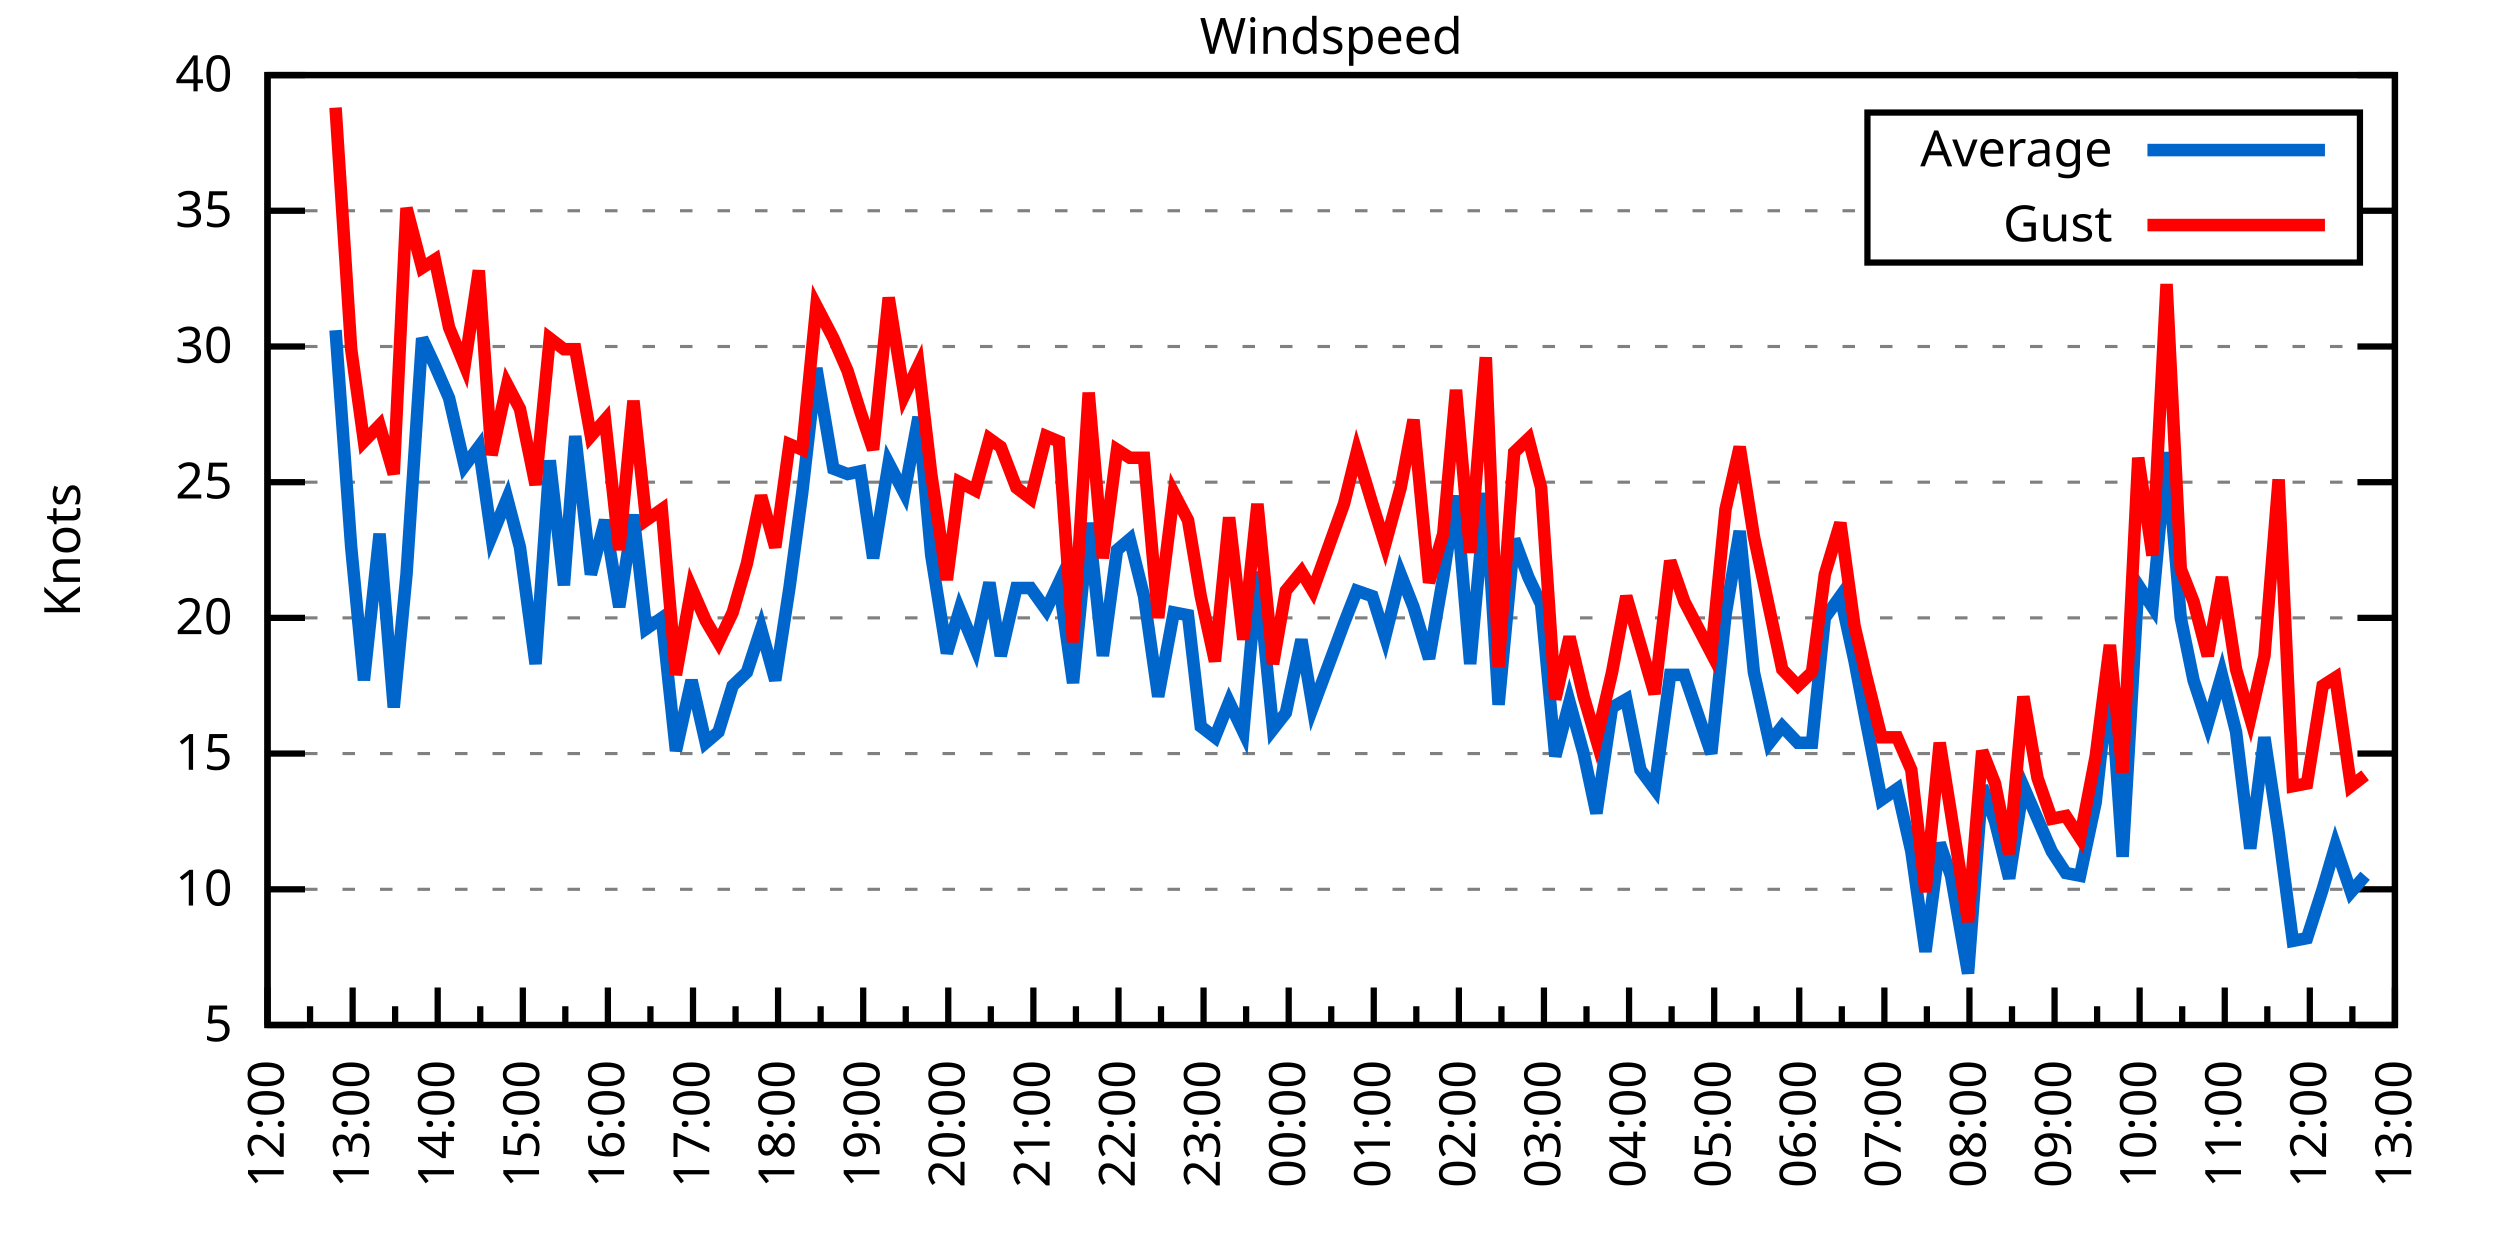
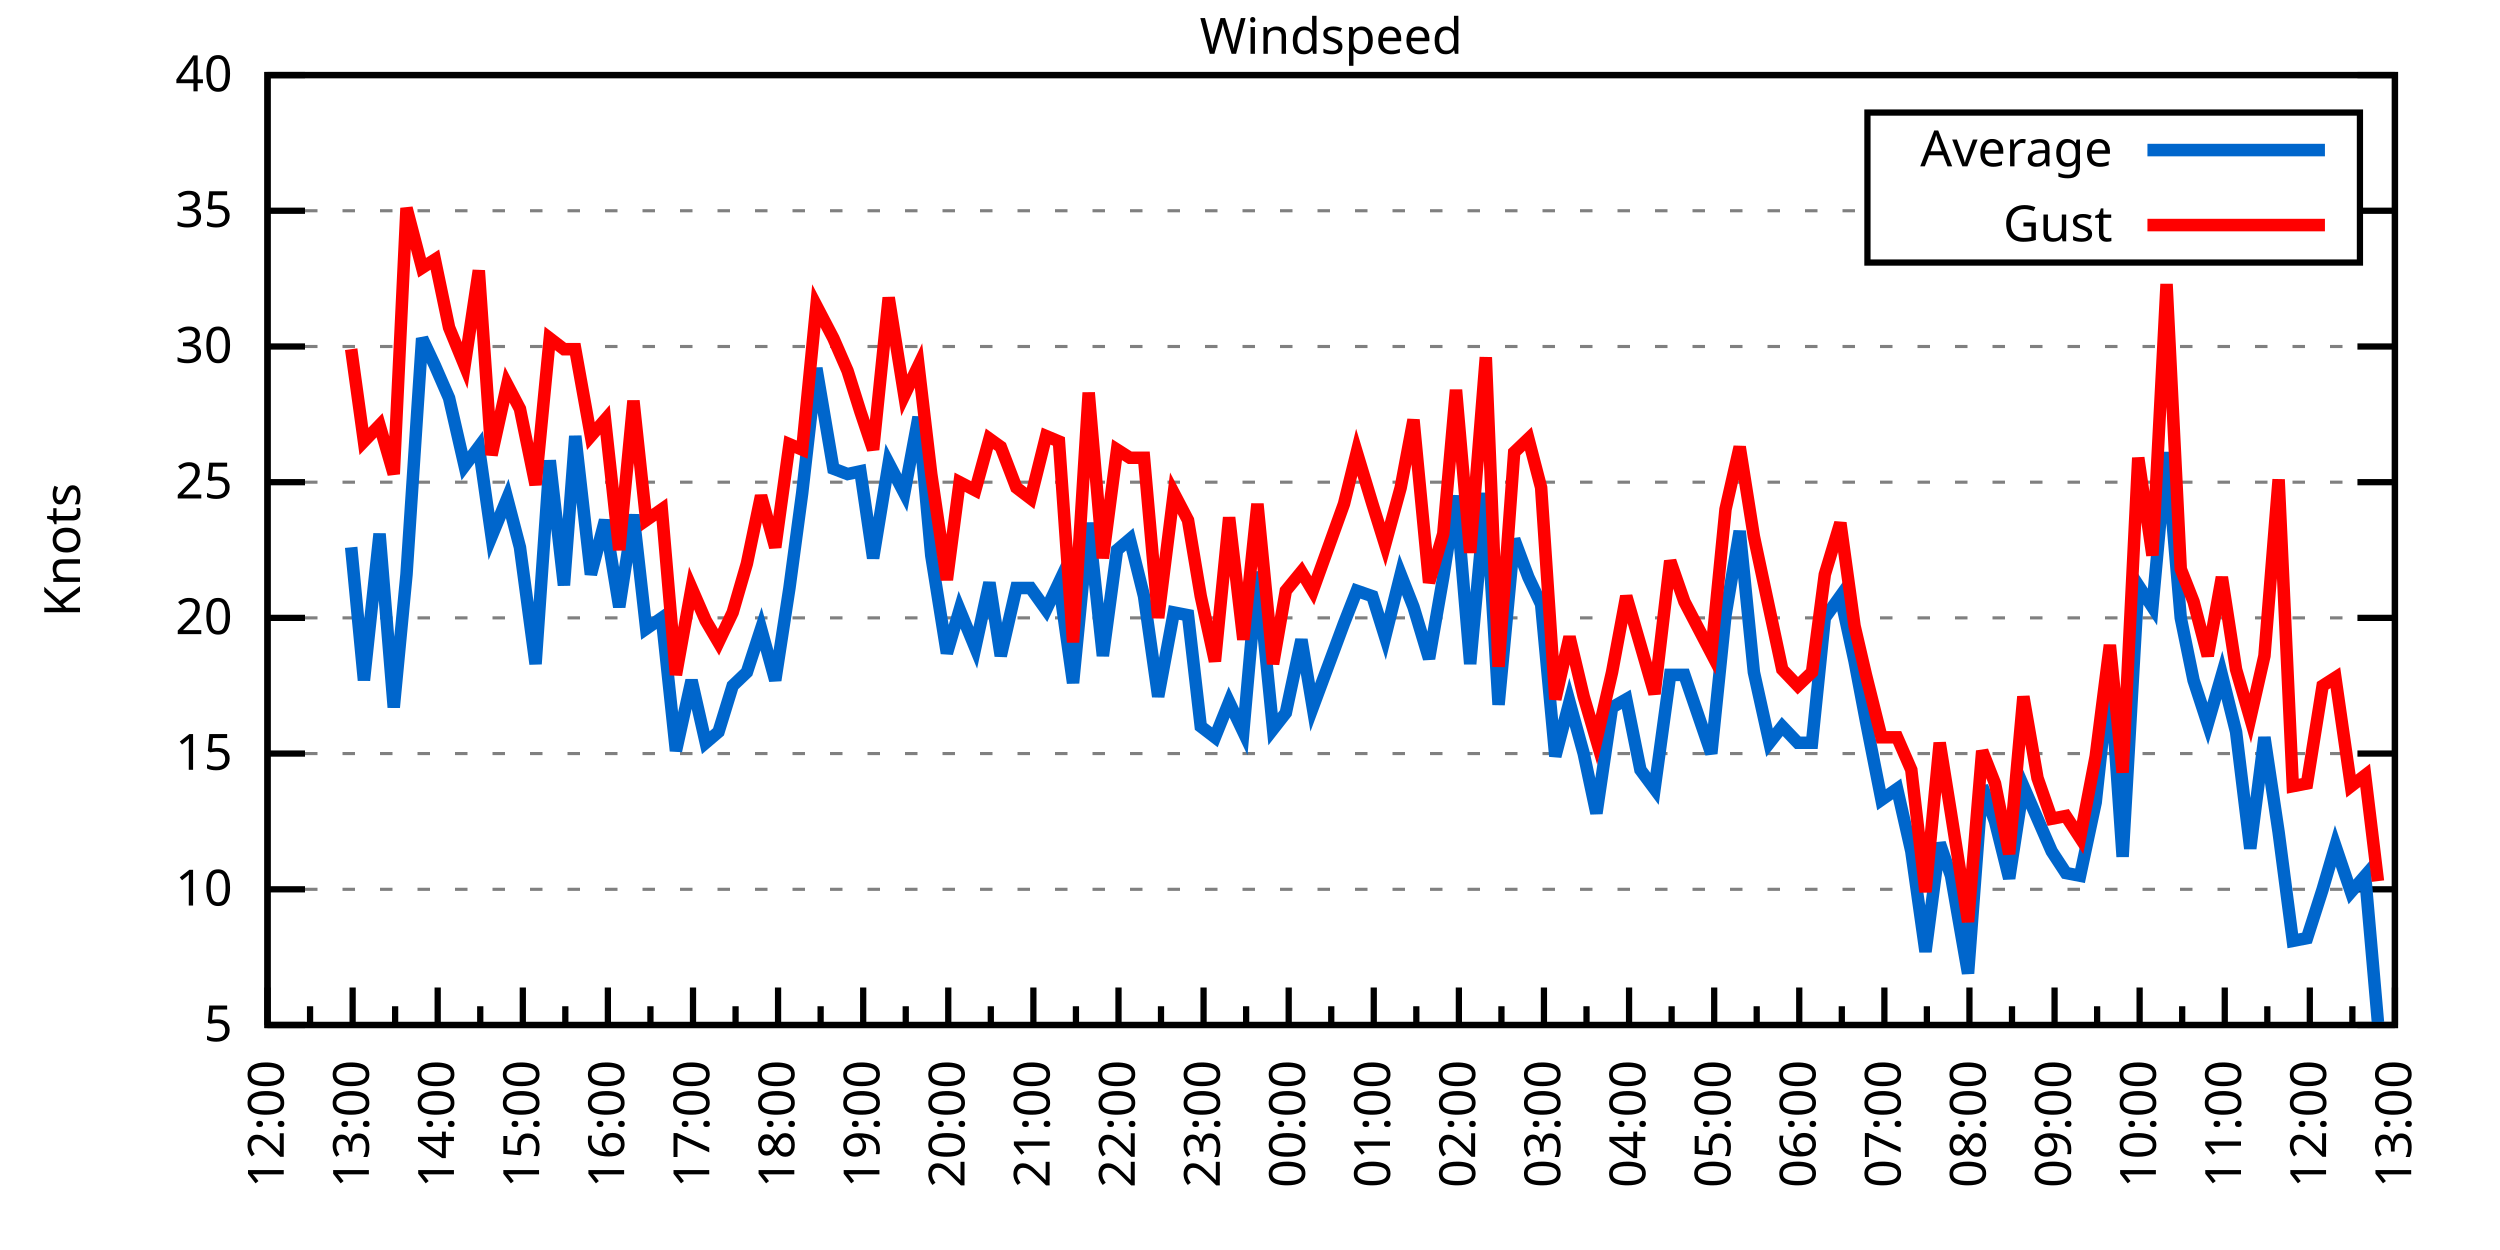
<svg xmlns="http://www.w3.org/2000/svg" xmlns:xlink="http://www.w3.org/1999/xlink" width="400" height="200" viewBox="0 0 400 200">
  <g id="gnuplot_canvas">
    <rect x="0" y="0" width="400" height="200" fill="none" />
    <defs>
      <circle id="gpDot" r="0.5" stroke-width="0.5" stroke="currentColor" />
      <path id="gpPt0" stroke-width="0.333" stroke="currentColor" d="M-1,0 h2 M0,-1 v2" />
      <path id="gpPt1" stroke-width="0.333" stroke="currentColor" d="M-1,-1 L1,1 M1,-1 L-1,1" />
      <path id="gpPt2" stroke-width="0.333" stroke="currentColor" d="M-1,0 L1,0 M0,-1 L0,1 M-1,-1 L1,1 M-1,1 L1,-1" />
      <rect id="gpPt3" stroke-width="0.333" stroke="currentColor" x="-1" y="-1" width="2" height="2" />
      <rect id="gpPt4" stroke-width="0.333" stroke="currentColor" fill="currentColor" x="-1" y="-1" width="2" height="2" />
      <circle id="gpPt5" stroke-width="0.333" stroke="currentColor" cx="0" cy="0" r="1" />
      <use xlink:href="#gpPt5" id="gpPt6" fill="currentColor" stroke="none" />
      <path id="gpPt7" stroke-width="0.333" stroke="currentColor" d="M0,-1.33 L-1.33,0.67 L1.33,0.67 z" />
      <use xlink:href="#gpPt7" id="gpPt8" fill="currentColor" stroke="none" />
      <use xlink:href="#gpPt7" id="gpPt9" stroke="currentColor" transform="rotate(180)" />
      <use xlink:href="#gpPt9" id="gpPt10" fill="currentColor" stroke="none" />
      <use xlink:href="#gpPt3" id="gpPt11" stroke="currentColor" transform="rotate(45)" />
      <use xlink:href="#gpPt11" id="gpPt12" fill="currentColor" stroke="none" />
      <path id="gpPt13" stroke-width="0.333" stroke="currentColor" d="M0,1.330 L1.265,0.411 L0.782,-1.067 L-0.782,-1.076 L-1.265,0.411 z" />
      <use xlink:href="#gpPt13" id="gpPt14" fill="currentColor" stroke="none" />
      <filter id="textbox" filterUnits="objectBoundingBox" x="0" y="0" height="1" width="1">
        <feFlood flood-color="white" flood-opacity="1" result="bgnd" />
        <feComposite in="SourceGraphic" in2="bgnd" operator="atop" />
      </filter>
      <filter id="greybox" filterUnits="objectBoundingBox" x="0" y="0" height="1" width="1">
        <feFlood flood-color="lightgrey" flood-opacity="1" result="grey" />
        <feComposite in="SourceGraphic" in2="grey" operator="atop" />
      </filter>
    </defs>
    <g fill="none" color="white" stroke="currentColor" stroke-width="1.00" stroke-linecap="butt" stroke-linejoin="miter">
</g>
    <g fill="none" color="black" stroke="currentColor" stroke-width="1.00" stroke-linecap="butt" stroke-linejoin="miter">
      <g stroke="none" shape-rendering="crispEdges">
        <polygon fill="rgb(255, 255, 255)" points="42.80,164.00 383.18,164.00 383.18,12.02 42.80,12.02 " />
      </g>
    </g>
    <g fill="none" color="black" stroke="currentColor" stroke-width="1.00" stroke-linecap="butt" stroke-linejoin="miter">
</g>
    <g fill="none" color="black" stroke="black" stroke-width="0.50" stroke-linecap="butt" stroke-linejoin="miter">
</g>
    <g fill="none" color="gray" stroke="currentColor" stroke-width="0.50" stroke-linecap="butt" stroke-linejoin="miter">
      <path stroke="gray" stroke-dasharray="2,4" class="gridline" d="M42.80,164.00 L383.19,164.00  " />
    </g>
    <g fill="none" color="gray" stroke="gray" stroke-width="1.00" stroke-linecap="butt" stroke-linejoin="miter">
</g>
    <g fill="none" color="black" stroke="currentColor" stroke-width="1.00" stroke-linecap="butt" stroke-linejoin="miter">
      <path stroke="black" d="M42.80,164.00 L48.80,164.00 M383.19,164.00 L377.19,164.00  " />
      <g transform="translate(37.20,166.60)" stroke="none" fill="black" font-family="Sans" font-size="8.00" text-anchor="end">
        <text>
          <tspan font-family="Sans"> 5</tspan>
        </text>
      </g>
    </g>
    <g fill="none" color="black" stroke="currentColor" stroke-width="1.00" stroke-linecap="butt" stroke-linejoin="miter">
</g>
    <g fill="none" color="black" stroke="black" stroke-width="0.50" stroke-linecap="butt" stroke-linejoin="miter">
</g>
    <g fill="none" color="gray" stroke="currentColor" stroke-width="0.50" stroke-linecap="butt" stroke-linejoin="miter">
      <path stroke="gray" stroke-dasharray="2,4" class="gridline" d="M42.80,142.29 L383.19,142.29  " />
    </g>
    <g fill="none" color="gray" stroke="gray" stroke-width="1.00" stroke-linecap="butt" stroke-linejoin="miter">
</g>
    <g fill="none" color="black" stroke="currentColor" stroke-width="1.00" stroke-linecap="butt" stroke-linejoin="miter">
      <path stroke="black" d="M42.80,142.29 L48.80,142.29 M383.19,142.29 L377.19,142.29  " />
      <g transform="translate(37.20,144.89)" stroke="none" fill="black" font-family="Sans" font-size="8.00" text-anchor="end">
        <text>
          <tspan font-family="Sans"> 10</tspan>
        </text>
      </g>
    </g>
    <g fill="none" color="black" stroke="currentColor" stroke-width="1.00" stroke-linecap="butt" stroke-linejoin="miter">
</g>
    <g fill="none" color="black" stroke="black" stroke-width="0.50" stroke-linecap="butt" stroke-linejoin="miter">
</g>
    <g fill="none" color="gray" stroke="currentColor" stroke-width="0.50" stroke-linecap="butt" stroke-linejoin="miter">
      <path stroke="gray" stroke-dasharray="2,4" class="gridline" d="M42.80,120.57 L383.19,120.57  " />
    </g>
    <g fill="none" color="gray" stroke="gray" stroke-width="1.00" stroke-linecap="butt" stroke-linejoin="miter">
</g>
    <g fill="none" color="black" stroke="currentColor" stroke-width="1.00" stroke-linecap="butt" stroke-linejoin="miter">
      <path stroke="black" d="M42.80,120.57 L48.80,120.57 M383.19,120.57 L377.19,120.57  " />
      <g transform="translate(37.20,123.17)" stroke="none" fill="black" font-family="Sans" font-size="8.00" text-anchor="end">
        <text>
          <tspan font-family="Sans"> 15</tspan>
        </text>
      </g>
    </g>
    <g fill="none" color="black" stroke="currentColor" stroke-width="1.00" stroke-linecap="butt" stroke-linejoin="miter">
</g>
    <g fill="none" color="black" stroke="black" stroke-width="0.50" stroke-linecap="butt" stroke-linejoin="miter">
</g>
    <g fill="none" color="gray" stroke="currentColor" stroke-width="0.50" stroke-linecap="butt" stroke-linejoin="miter">
      <path stroke="gray" stroke-dasharray="2,4" class="gridline" d="M42.80,98.86 L383.19,98.86  " />
    </g>
    <g fill="none" color="gray" stroke="gray" stroke-width="1.00" stroke-linecap="butt" stroke-linejoin="miter">
</g>
    <g fill="none" color="black" stroke="currentColor" stroke-width="1.00" stroke-linecap="butt" stroke-linejoin="miter">
      <path stroke="black" d="M42.80,98.86 L48.80,98.86 M383.19,98.86 L377.19,98.86  " />
      <g transform="translate(37.20,101.46)" stroke="none" fill="black" font-family="Sans" font-size="8.00" text-anchor="end">
        <text>
          <tspan font-family="Sans"> 20</tspan>
        </text>
      </g>
    </g>
    <g fill="none" color="black" stroke="currentColor" stroke-width="1.00" stroke-linecap="butt" stroke-linejoin="miter">
</g>
    <g fill="none" color="black" stroke="black" stroke-width="0.50" stroke-linecap="butt" stroke-linejoin="miter">
</g>
    <g fill="none" color="gray" stroke="currentColor" stroke-width="0.50" stroke-linecap="butt" stroke-linejoin="miter">
      <path stroke="gray" stroke-dasharray="2,4" class="gridline" d="M42.80,77.15 L383.19,77.15  " />
    </g>
    <g fill="none" color="gray" stroke="gray" stroke-width="1.00" stroke-linecap="butt" stroke-linejoin="miter">
</g>
    <g fill="none" color="black" stroke="currentColor" stroke-width="1.00" stroke-linecap="butt" stroke-linejoin="miter">
      <path stroke="black" d="M42.80,77.15 L48.80,77.15 M383.19,77.15 L377.19,77.15  " />
      <g transform="translate(37.20,79.75)" stroke="none" fill="black" font-family="Sans" font-size="8.00" text-anchor="end">
        <text>
          <tspan font-family="Sans"> 25</tspan>
        </text>
      </g>
    </g>
    <g fill="none" color="black" stroke="currentColor" stroke-width="1.00" stroke-linecap="butt" stroke-linejoin="miter">
</g>
    <g fill="none" color="black" stroke="black" stroke-width="0.50" stroke-linecap="butt" stroke-linejoin="miter">
</g>
    <g fill="none" color="gray" stroke="currentColor" stroke-width="0.50" stroke-linecap="butt" stroke-linejoin="miter">
      <path stroke="gray" stroke-dasharray="2,4" class="gridline" d="M42.80,55.44 L383.19,55.44  " />
    </g>
    <g fill="none" color="gray" stroke="gray" stroke-width="1.00" stroke-linecap="butt" stroke-linejoin="miter">
</g>
    <g fill="none" color="black" stroke="currentColor" stroke-width="1.00" stroke-linecap="butt" stroke-linejoin="miter">
      <path stroke="black" d="M42.80,55.44 L48.80,55.44 M383.19,55.44 L377.19,55.44  " />
      <g transform="translate(37.20,58.04)" stroke="none" fill="black" font-family="Sans" font-size="8.00" text-anchor="end">
        <text>
          <tspan font-family="Sans"> 30</tspan>
        </text>
      </g>
    </g>
    <g fill="none" color="black" stroke="currentColor" stroke-width="1.00" stroke-linecap="butt" stroke-linejoin="miter">
</g>
    <g fill="none" color="black" stroke="black" stroke-width="0.50" stroke-linecap="butt" stroke-linejoin="miter">
</g>
    <g fill="none" color="gray" stroke="currentColor" stroke-width="0.50" stroke-linecap="butt" stroke-linejoin="miter">
      <path stroke="gray" stroke-dasharray="2,4" class="gridline" d="M42.80,33.72 L298.79,33.72 M377.59,33.72 L383.19,33.72  " />
    </g>
    <g fill="none" color="gray" stroke="gray" stroke-width="1.00" stroke-linecap="butt" stroke-linejoin="miter">
</g>
    <g fill="none" color="black" stroke="currentColor" stroke-width="1.00" stroke-linecap="butt" stroke-linejoin="miter">
      <path stroke="black" d="M42.80,33.72 L48.80,33.72 M383.19,33.72 L377.19,33.72  " />
      <g transform="translate(37.20,36.32)" stroke="none" fill="black" font-family="Sans" font-size="8.00" text-anchor="end">
        <text>
          <tspan font-family="Sans"> 35</tspan>
        </text>
      </g>
    </g>
    <g fill="none" color="black" stroke="currentColor" stroke-width="1.00" stroke-linecap="butt" stroke-linejoin="miter">
</g>
    <g fill="none" color="black" stroke="black" stroke-width="0.50" stroke-linecap="butt" stroke-linejoin="miter">
</g>
    <g fill="none" color="gray" stroke="currentColor" stroke-width="0.50" stroke-linecap="butt" stroke-linejoin="miter">
      <path stroke="gray" stroke-dasharray="2,4" class="gridline" d="M42.80,12.01 L383.19,12.01  " />
    </g>
    <g fill="none" color="gray" stroke="gray" stroke-width="1.00" stroke-linecap="butt" stroke-linejoin="miter">
</g>
    <g fill="none" color="black" stroke="currentColor" stroke-width="1.00" stroke-linecap="butt" stroke-linejoin="miter">
      <path stroke="black" d="M42.80,12.01 L48.80,12.01 M383.19,12.01 L377.19,12.01  " />
      <g transform="translate(37.20,14.61)" stroke="none" fill="black" font-family="Sans" font-size="8.00" text-anchor="end">
        <text>
          <tspan font-family="Sans"> 40</tspan>
        </text>
      </g>
    </g>
    <g fill="none" color="black" stroke="currentColor" stroke-width="1.00" stroke-linecap="butt" stroke-linejoin="miter">
      <path stroke="black" d="M42.80,164.00 L42.80,158.00  " />
      <g transform="translate(45.40,169.60) rotate(270)" stroke="none" fill="black" font-family="Sans" font-size="8.00" text-anchor="end">
        <text>
          <tspan font-family="Sans">12:00</tspan>
        </text>
      </g>
    </g>
    <g fill="none" color="black" stroke="currentColor" stroke-width="1.00" stroke-linecap="butt" stroke-linejoin="miter">
      <path stroke="black" d="M49.61,164.00 L49.61,161.00 M56.42,164.00 L56.42,158.00  " />
      <g transform="translate(59.02,169.60) rotate(270)" stroke="none" fill="black" font-family="Sans" font-size="8.00" text-anchor="end">
        <text>
          <tspan font-family="Sans">13:00</tspan>
        </text>
      </g>
    </g>
    <g fill="none" color="black" stroke="currentColor" stroke-width="1.00" stroke-linecap="butt" stroke-linejoin="miter">
      <path stroke="black" d="M63.22,164.00 L63.22,161.00 M70.03,164.00 L70.03,158.00  " />
      <g transform="translate(72.63,169.60) rotate(270)" stroke="none" fill="black" font-family="Sans" font-size="8.00" text-anchor="end">
        <text>
          <tspan font-family="Sans">14:00</tspan>
        </text>
      </g>
    </g>
    <g fill="none" color="black" stroke="currentColor" stroke-width="1.00" stroke-linecap="butt" stroke-linejoin="miter">
      <path stroke="black" d="M76.84,164.00 L76.84,161.00 M83.65,164.00 L83.65,158.00  " />
      <g transform="translate(86.25,169.60) rotate(270)" stroke="none" fill="black" font-family="Sans" font-size="8.00" text-anchor="end">
        <text>
          <tspan font-family="Sans">15:00</tspan>
        </text>
      </g>
    </g>
    <g fill="none" color="black" stroke="currentColor" stroke-width="1.00" stroke-linecap="butt" stroke-linejoin="miter">
      <path stroke="black" d="M90.45,164.00 L90.45,161.00 M97.26,164.00 L97.26,158.00  " />
      <g transform="translate(99.86,169.60) rotate(270)" stroke="none" fill="black" font-family="Sans" font-size="8.00" text-anchor="end">
        <text>
          <tspan font-family="Sans">16:00</tspan>
        </text>
      </g>
    </g>
    <g fill="none" color="black" stroke="currentColor" stroke-width="1.00" stroke-linecap="butt" stroke-linejoin="miter">
      <path stroke="black" d="M104.07,164.00 L104.07,161.00 M110.88,164.00 L110.88,158.00  " />
      <g transform="translate(113.48,169.60) rotate(270)" stroke="none" fill="black" font-family="Sans" font-size="8.00" text-anchor="end">
        <text>
          <tspan font-family="Sans">17:00</tspan>
        </text>
      </g>
    </g>
    <g fill="none" color="black" stroke="currentColor" stroke-width="1.00" stroke-linecap="butt" stroke-linejoin="miter">
      <path stroke="black" d="M117.69,164.00 L117.69,161.00 M124.49,164.00 L124.49,158.00  " />
      <g transform="translate(127.09,169.60) rotate(270)" stroke="none" fill="black" font-family="Sans" font-size="8.00" text-anchor="end">
        <text>
          <tspan font-family="Sans">18:00</tspan>
        </text>
      </g>
    </g>
    <g fill="none" color="black" stroke="currentColor" stroke-width="1.00" stroke-linecap="butt" stroke-linejoin="miter">
      <path stroke="black" d="M131.30,164.00 L131.30,161.00 M138.11,164.00 L138.11,158.00  " />
      <g transform="translate(140.71,169.60) rotate(270)" stroke="none" fill="black" font-family="Sans" font-size="8.00" text-anchor="end">
        <text>
          <tspan font-family="Sans">19:00</tspan>
        </text>
      </g>
    </g>
    <g fill="none" color="black" stroke="currentColor" stroke-width="1.00" stroke-linecap="butt" stroke-linejoin="miter">
      <path stroke="black" d="M144.92,164.00 L144.92,161.00 M151.72,164.00 L151.72,158.00  " />
      <g transform="translate(154.32,169.60) rotate(270)" stroke="none" fill="black" font-family="Sans" font-size="8.00" text-anchor="end">
        <text>
          <tspan font-family="Sans">20:00</tspan>
        </text>
      </g>
    </g>
    <g fill="none" color="black" stroke="currentColor" stroke-width="1.00" stroke-linecap="butt" stroke-linejoin="miter">
      <path stroke="black" d="M158.53,164.00 L158.53,161.00 M165.34,164.00 L165.34,158.00  " />
      <g transform="translate(167.94,169.60) rotate(270)" stroke="none" fill="black" font-family="Sans" font-size="8.00" text-anchor="end">
        <text>
          <tspan font-family="Sans">21:00</tspan>
        </text>
      </g>
    </g>
    <g fill="none" color="black" stroke="currentColor" stroke-width="1.00" stroke-linecap="butt" stroke-linejoin="miter">
      <path stroke="black" d="M172.15,164.00 L172.15,161.00 M178.96,164.00 L178.96,158.00  " />
      <g transform="translate(181.56,169.60) rotate(270)" stroke="none" fill="black" font-family="Sans" font-size="8.00" text-anchor="end">
        <text>
          <tspan font-family="Sans">22:00</tspan>
        </text>
      </g>
    </g>
    <g fill="none" color="black" stroke="currentColor" stroke-width="1.00" stroke-linecap="butt" stroke-linejoin="miter">
      <path stroke="black" d="M185.76,164.00 L185.76,161.00 M192.57,164.00 L192.57,158.00  " />
      <g transform="translate(195.17,169.60) rotate(270)" stroke="none" fill="black" font-family="Sans" font-size="8.00" text-anchor="end">
        <text>
          <tspan font-family="Sans">23:00</tspan>
        </text>
      </g>
    </g>
    <g fill="none" color="black" stroke="currentColor" stroke-width="1.00" stroke-linecap="butt" stroke-linejoin="miter">
      <path stroke="black" d="M199.38,164.00 L199.38,161.00 M206.19,164.00 L206.19,158.00  " />
      <g transform="translate(208.79,169.60) rotate(270)" stroke="none" fill="black" font-family="Sans" font-size="8.00" text-anchor="end">
        <text>
          <tspan font-family="Sans">00:00</tspan>
        </text>
      </g>
    </g>
    <g fill="none" color="black" stroke="currentColor" stroke-width="1.00" stroke-linecap="butt" stroke-linejoin="miter">
      <path stroke="black" d="M213.00,164.00 L213.00,161.00 M219.80,164.00 L219.80,158.00  " />
      <g transform="translate(222.40,169.60) rotate(270)" stroke="none" fill="black" font-family="Sans" font-size="8.00" text-anchor="end">
        <text>
          <tspan font-family="Sans">01:00</tspan>
        </text>
      </g>
    </g>
    <g fill="none" color="black" stroke="currentColor" stroke-width="1.00" stroke-linecap="butt" stroke-linejoin="miter">
      <path stroke="black" d="M226.61,164.00 L226.61,161.00 M233.42,164.00 L233.42,158.00  " />
      <g transform="translate(236.02,169.60) rotate(270)" stroke="none" fill="black" font-family="Sans" font-size="8.00" text-anchor="end">
        <text>
          <tspan font-family="Sans">02:00</tspan>
        </text>
      </g>
    </g>
    <g fill="none" color="black" stroke="currentColor" stroke-width="1.00" stroke-linecap="butt" stroke-linejoin="miter">
      <path stroke="black" d="M240.23,164.00 L240.23,161.00 M247.03,164.00 L247.03,158.00  " />
      <g transform="translate(249.63,169.60) rotate(270)" stroke="none" fill="black" font-family="Sans" font-size="8.00" text-anchor="end">
        <text>
          <tspan font-family="Sans">03:00</tspan>
        </text>
      </g>
    </g>
    <g fill="none" color="black" stroke="currentColor" stroke-width="1.00" stroke-linecap="butt" stroke-linejoin="miter">
      <path stroke="black" d="M253.84,164.00 L253.84,161.00 M260.65,164.00 L260.65,158.00  " />
      <g transform="translate(263.25,169.60) rotate(270)" stroke="none" fill="black" font-family="Sans" font-size="8.00" text-anchor="end">
        <text>
          <tspan font-family="Sans">04:00</tspan>
        </text>
      </g>
    </g>
    <g fill="none" color="black" stroke="currentColor" stroke-width="1.00" stroke-linecap="butt" stroke-linejoin="miter">
      <path stroke="black" d="M267.46,164.00 L267.46,161.00 M274.27,164.00 L274.27,158.00  " />
      <g transform="translate(276.87,169.60) rotate(270)" stroke="none" fill="black" font-family="Sans" font-size="8.00" text-anchor="end">
        <text>
          <tspan font-family="Sans">05:00</tspan>
        </text>
      </g>
    </g>
    <g fill="none" color="black" stroke="currentColor" stroke-width="1.00" stroke-linecap="butt" stroke-linejoin="miter">
      <path stroke="black" d="M281.07,164.00 L281.07,161.00 M287.88,164.00 L287.88,158.00  " />
      <g transform="translate(290.48,169.60) rotate(270)" stroke="none" fill="black" font-family="Sans" font-size="8.00" text-anchor="end">
        <text>
          <tspan font-family="Sans">06:00</tspan>
        </text>
      </g>
    </g>
    <g fill="none" color="black" stroke="currentColor" stroke-width="1.00" stroke-linecap="butt" stroke-linejoin="miter">
      <path stroke="black" d="M294.69,164.00 L294.69,161.00 M301.50,164.00 L301.50,158.00  " />
      <g transform="translate(304.10,169.60) rotate(270)" stroke="none" fill="black" font-family="Sans" font-size="8.00" text-anchor="end">
        <text>
          <tspan font-family="Sans">07:00</tspan>
        </text>
      </g>
    </g>
    <g fill="none" color="black" stroke="currentColor" stroke-width="1.00" stroke-linecap="butt" stroke-linejoin="miter">
      <path stroke="black" d="M308.30,164.00 L308.30,161.00 M315.11,164.00 L315.11,158.00  " />
      <g transform="translate(317.71,169.60) rotate(270)" stroke="none" fill="black" font-family="Sans" font-size="8.00" text-anchor="end">
        <text>
          <tspan font-family="Sans">08:00</tspan>
        </text>
      </g>
    </g>
    <g fill="none" color="black" stroke="currentColor" stroke-width="1.00" stroke-linecap="butt" stroke-linejoin="miter">
      <path stroke="black" d="M321.92,164.00 L321.92,161.00 M328.73,164.00 L328.73,158.00  " />
      <g transform="translate(331.33,169.60) rotate(270)" stroke="none" fill="black" font-family="Sans" font-size="8.00" text-anchor="end">
        <text>
          <tspan font-family="Sans">09:00</tspan>
        </text>
      </g>
    </g>
    <g fill="none" color="black" stroke="currentColor" stroke-width="1.00" stroke-linecap="butt" stroke-linejoin="miter">
      <path stroke="black" d="M335.54,164.00 L335.54,161.00 M342.34,164.00 L342.34,158.00  " />
      <g transform="translate(344.94,169.60) rotate(270)" stroke="none" fill="black" font-family="Sans" font-size="8.00" text-anchor="end">
        <text>
          <tspan font-family="Sans">10:00</tspan>
        </text>
      </g>
    </g>
    <g fill="none" color="black" stroke="currentColor" stroke-width="1.00" stroke-linecap="butt" stroke-linejoin="miter">
      <path stroke="black" d="M349.15,164.00 L349.15,161.00 M355.96,164.00 L355.96,158.00  " />
      <g transform="translate(358.56,169.60) rotate(270)" stroke="none" fill="black" font-family="Sans" font-size="8.00" text-anchor="end">
        <text>
          <tspan font-family="Sans">11:00</tspan>
        </text>
      </g>
    </g>
    <g fill="none" color="black" stroke="currentColor" stroke-width="1.00" stroke-linecap="butt" stroke-linejoin="miter">
      <path stroke="black" d="M362.77,164.00 L362.77,161.00 M369.57,164.00 L369.57,158.00  " />
      <g transform="translate(372.17,169.60) rotate(270)" stroke="none" fill="black" font-family="Sans" font-size="8.00" text-anchor="end">
        <text>
          <tspan font-family="Sans">12:00</tspan>
        </text>
      </g>
    </g>
    <g fill="none" color="black" stroke="currentColor" stroke-width="1.00" stroke-linecap="butt" stroke-linejoin="miter">
      <path stroke="black" d="M376.38,164.00 L376.38,161.00 M383.19,164.00 L383.19,158.00  " />
      <g transform="translate(385.79,169.60) rotate(270)" stroke="none" fill="black" font-family="Sans" font-size="8.00" text-anchor="end">
        <text>
          <tspan font-family="Sans">13:00</tspan>
        </text>
      </g>
    </g>
    <g fill="none" color="black" stroke="currentColor" stroke-width="1.00" stroke-linecap="butt" stroke-linejoin="miter">
</g>
    <g fill="none" color="black" stroke="currentColor" stroke-width="1.00" stroke-linecap="butt" stroke-linejoin="miter">
      <path stroke="black" d="M42.80,12.01 L42.80,164.00 L383.19,164.00 L383.19,12.01 L42.80,12.01 Z  " />
    </g>
    <g fill="none" color="black" stroke="currentColor" stroke-width="1.00" stroke-linecap="butt" stroke-linejoin="miter">
      <g transform="translate(12.80,88.01) rotate(270)" stroke="none" fill="black" font-family="Sans" font-size="8.00" text-anchor="middle">
        <text>
          <tspan font-family="Sans">Knots</tspan>
        </text>
      </g>
    </g>
    <g fill="none" color="black" stroke="currentColor" stroke-width="1.00" stroke-linecap="butt" stroke-linejoin="miter">
</g>
    <g fill="none" color="black" stroke="currentColor" stroke-width="1.00" stroke-linecap="butt" stroke-linejoin="miter">
      <path stroke="black" d="M298.79,42.01 L298.79,18.01 L377.59,18.01 L377.59,42.01 L298.79,42.01 Z  " />
    </g>
    <g id="Windspeed_plot_1">
      <g fill="none" color="white" stroke="black" stroke-width="2.00" stroke-linecap="butt" stroke-linejoin="miter">
</g>
      <g fill="none" color="black" stroke="currentColor" stroke-width="2.00" stroke-linecap="butt" stroke-linejoin="miter">
        <g transform="translate(337.99,26.61)" stroke="none" fill="black" font-family="Sans" font-size="8.00" text-anchor="end">
          <text>
            <tspan font-family="Sans">Average</tspan>
          </text>
        </g>
      </g>
      <g fill="none" color="black" stroke="currentColor" stroke-width="2.00" stroke-linecap="butt" stroke-linejoin="miter">
-         <path stroke="rgb(  0, 102, 204)" d="M343.59,24.01 L371.99,24.01 M53.69,52.83 L56.19,87.57 L58.23,108.85 L60.73,85.40 L63.00,113.19 L65.04,91.91   L67.54,54.13 L69.58,58.48 L71.85,63.69 L74.34,74.54 L76.61,71.50 L78.65,85.83 L81.15,79.75 L83.19,87.57   L85.69,106.24 L87.96,73.67 L90.23,93.65 L92.04,69.77 L94.54,91.91 L96.81,83.23 L99.08,97.12 L101.35,82.36   L103.39,100.60 L105.89,98.86 L108.15,120.14 L110.65,108.85 L112.92,118.84 L114.96,117.10 L117.23,109.72 L119.50,107.55   L121.77,100.60 L124.04,108.85 L126.31,94.08 L128.35,78.89 L130.62,58.91 L133.34,74.98 L135.61,75.85 L137.66,75.41   L139.70,89.31 L142.19,74.11 L144.69,78.89 L146.96,66.73 L149.00,88.87 L151.50,104.51 L153.54,97.56 L156.04,103.64   L158.31,93.22 L160.12,104.94 L162.62,94.08 L164.89,94.08 L167.38,97.56 L169.43,93.22 L171.69,109.28 L174.19,83.66   L176.46,104.94 L178.73,88.00 L180.77,86.27 L183.04,95.39 L185.31,111.45 L187.81,97.99 L190.08,98.43 L192.12,116.23   L194.39,117.97 L196.66,112.32 L198.93,117.10 L201.19,91.48 L203.69,116.67 L205.73,114.06 L208.23,102.34 L210.04,113.19   L215.04,99.73 L217.08,94.52 L219.58,95.39 L221.62,101.90 L224.11,91.91 L226.16,97.12 L228.65,105.38 L230.92,92.35   L232.96,79.32 L235.23,106.24 L237.73,78.89 L239.77,112.76 L242.27,86.27 L244.54,92.35 L246.58,96.69 L248.85,121.01   L251.12,112.32 L253.39,120.57 L255.43,130.13 L257.93,113.19 L260.20,111.89 L262.47,123.18 L264.73,126.22 L267.23,107.98   L269.50,107.98 L273.81,120.57 L276.08,98.43 L278.35,84.97 L280.62,107.55 L283.12,118.84 L285.16,116.23 L287.65,118.84   L289.92,118.84 L291.97,98.86 L294.46,95.39 L296.73,105.81 L298.55,115.36 L301.04,127.96 L303.54,126.22 L305.81,136.21   L308.08,152.28 L310.35,134.90 L312.16,140.12 L314.89,155.75 L317.15,125.79 L319.20,131.43 L321.47,140.55 L323.74,125.79   L326.00,131.00 L328.27,136.21 L330.54,139.68 L332.81,140.12 L335.31,128.39 L337.58,107.55 L339.62,137.08 L342.12,93.65   L344.39,97.12 L346.65,72.37 L348.92,98.86 L350.97,108.85 L353.24,115.80 L355.50,107.98 L357.77,117.10 L360.04,135.77   L362.31,117.97 L364.58,133.17 L366.85,150.54 L369.12,150.10 L371.62,142.29 L373.66,135.34 L376.16,142.72 L378.42,140.12    " />
+         <path stroke="rgb(  0, 102, 204)" d="M343.59,24.01 L371.99,24.01 M56.19,87.57 L58.23,108.85 L60.73,85.40 L63.00,113.19 L65.04,91.91 L67.54,54.13   L69.58,58.48 L71.85,63.69 L74.34,74.54 L76.61,71.50 L78.65,85.83 L81.15,79.75 L83.19,87.57 L85.69,106.24   L87.96,73.67 L90.23,93.65 L92.04,69.77 L94.54,91.91 L96.81,83.23 L99.08,97.12 L101.35,82.36 L103.39,100.60   L105.89,98.86 L108.15,120.14 L110.65,108.85 L112.92,118.84 L114.96,117.10 L117.23,109.72 L119.50,107.55 L121.77,100.60   L124.04,108.85 L126.31,94.08 L128.35,78.89 L130.62,58.91 L133.34,74.98 L135.61,75.85 L137.66,75.41 L139.70,89.31   L142.19,74.11 L144.69,78.89 L146.96,66.73 L149.00,88.87 L151.50,104.51 L153.54,97.56 L156.04,103.64 L158.31,93.22   L160.12,104.94 L162.62,94.08 L164.89,94.08 L167.38,97.56 L169.43,93.22 L171.69,109.28 L174.19,83.66 L176.46,104.94   L178.73,88.00 L180.77,86.27 L183.04,95.39 L185.31,111.45 L187.81,97.99 L190.08,98.43 L192.12,116.23 L194.39,117.97   L196.66,112.32 L198.93,117.10 L201.19,91.48 L203.69,116.67 L205.73,114.06 L208.23,102.34 L210.04,113.19 L215.04,99.73   L217.08,94.52 L219.58,95.39 L221.62,101.90 L224.11,91.91 L226.16,97.12 L228.65,105.38 L230.92,92.35 L232.96,79.32   L235.23,106.24 L237.73,78.89 L239.77,112.76 L242.27,86.27 L244.54,92.35 L246.58,96.69 L248.85,121.01 L251.12,112.32   L253.39,120.57 L255.43,130.13 L257.93,113.19 L260.20,111.89 L262.47,123.18 L264.73,126.22 L267.23,107.98 L269.50,107.98   L273.81,120.57 L276.08,98.43 L278.35,84.97 L280.62,107.55 L283.12,118.84 L285.16,116.23 L287.65,118.84 L289.92,118.84   L291.97,98.86 L294.46,95.39 L296.73,105.81 L298.55,115.36 L301.04,127.96 L303.54,126.22 L305.81,136.21 L308.08,152.28   L310.35,134.90 L312.16,140.12 L314.89,155.75 L317.15,125.79 L319.20,131.43 L321.47,140.55 L323.74,125.79 L326.00,131.00   L328.27,136.21 L330.54,139.68 L332.81,140.12 L335.31,128.39 L337.58,107.55 L339.62,137.08 L342.12,93.65 L344.39,97.12   L346.65,72.37 L348.92,98.86 L350.97,108.85 L353.24,115.80 L355.50,107.98 L357.77,117.10 L360.04,135.77 L362.31,117.97   L364.58,133.17 L366.85,150.54 L369.12,150.10 L371.62,142.29 L373.66,135.34 L376.16,142.72 L378.42,140.12 L380.47,163.57    " />
      </g>
    </g>
    <g id="Windspeed_plot_2">
      <g fill="none" color="black" stroke="currentColor" stroke-width="2.00" stroke-linecap="butt" stroke-linejoin="miter">
        <g transform="translate(337.99,38.61)" stroke="none" fill="black" font-family="Sans" font-size="8.00" text-anchor="end">
          <text>
            <tspan font-family="Sans">Gust</tspan>
          </text>
        </g>
      </g>
      <g fill="none" color="black" stroke="currentColor" stroke-width="2.00" stroke-linecap="butt" stroke-linejoin="miter">
-         <path stroke="rgb(255,   0,   0)" d="M343.59,36.01 L371.99,36.01 M53.69,17.22 L56.19,55.87 L58.23,70.63 L60.73,68.03 L63.00,75.85 L65.04,33.29   L67.54,42.84 L69.58,41.54 L71.85,52.40 L74.34,58.48 L76.61,43.28 L78.65,72.81 L81.15,61.52 L83.19,65.42   L85.69,77.58 L87.96,54.13 L90.23,55.87 L92.04,55.87 L94.54,69.77 L96.81,67.16 L99.08,88.00 L101.35,64.12   L103.39,83.23 L105.89,81.49 L108.15,107.98 L110.65,94.08 L112.92,99.30 L114.96,102.77 L117.23,97.99 L119.50,90.18   L121.77,79.32 L124.04,87.57 L126.31,71.07 L128.35,71.94 L130.62,48.92 L133.34,54.13 L135.61,59.34 L137.66,65.86   L139.70,71.94 L142.19,47.62 L144.69,63.25 L146.96,58.48 L149.00,75.85 L151.50,92.78 L153.54,77.15 L156.04,78.45   L158.31,70.20 L160.12,71.50 L162.62,78.02 L164.89,79.75 L167.38,69.77 L169.43,70.63 L171.69,102.77 L174.19,62.82   L176.46,89.31 L178.73,71.94 L180.77,73.24 L183.04,73.24 L185.31,98.86 L187.81,78.89 L190.08,83.23 L192.12,95.39   L194.39,105.81 L196.66,82.79 L198.93,102.34 L201.19,80.62 L203.69,106.24 L205.73,94.52 L208.23,91.48 L210.04,94.52   L215.04,80.62 L217.08,72.37 L219.58,80.62 L221.62,87.14 L224.11,78.02 L226.16,67.16 L228.65,93.22 L230.92,85.40   L232.96,62.38 L235.23,88.44 L237.73,57.17 L239.77,106.68 L242.27,72.37 L244.54,70.20 L246.58,78.02 L248.85,111.89   L251.12,101.90 L253.39,111.45 L255.43,118.40 L257.93,107.55 L260.20,95.39 L262.47,103.20 L264.73,111.02 L267.23,89.74   L269.50,96.26 L273.81,104.51 L276.08,81.49 L278.35,71.50 L280.62,85.83 L283.12,97.56 L285.16,107.11 L287.65,109.72   L289.92,107.55 L291.97,91.91 L294.46,83.66 L296.73,100.16 L298.55,107.98 L301.04,117.97 L303.54,117.97 L305.81,123.18   L308.08,142.72 L310.35,118.84 L312.16,130.13 L314.89,147.50 L317.15,120.14 L319.20,125.35 L321.47,136.64 L323.74,111.45   L326.00,124.48 L328.27,131.00 L330.54,130.56 L332.81,134.04 L335.31,121.01 L337.58,103.20 L339.62,123.61 L342.12,73.24   L344.39,88.87 L346.65,45.45 L348.92,91.04 L350.97,96.26 L353.24,104.94 L355.50,92.35 L357.77,107.11 L360.04,114.93   L362.31,104.94 L364.58,76.71 L366.85,125.79 L369.12,125.35 L371.62,109.72 L373.66,108.42 L376.16,125.79 L378.42,124.05    " />
+         <path stroke="rgb(255,   0,   0)" d="M343.59,36.01 L371.99,36.01 M56.19,55.87 L58.23,70.63 L60.73,68.03 L63.00,75.85 L65.04,33.29 L67.54,42.84   L69.58,41.54 L71.85,52.40 L74.34,58.48 L76.61,43.28 L78.65,72.81 L81.15,61.52 L83.19,65.42 L85.69,77.58   L87.96,54.13 L90.23,55.87 L92.04,55.87 L94.54,69.77 L96.81,67.16 L99.08,88.00 L101.35,64.12 L103.39,83.23   L105.89,81.49 L108.15,107.98 L110.65,94.08 L112.92,99.30 L114.96,102.77 L117.23,97.99 L119.50,90.18 L121.77,79.32   L124.04,87.57 L126.31,71.07 L128.35,71.94 L130.62,48.92 L133.34,54.13 L135.61,59.34 L137.66,65.86 L139.70,71.94   L142.19,47.62 L144.69,63.25 L146.96,58.48 L149.00,75.85 L151.50,92.78 L153.54,77.15 L156.04,78.45 L158.31,70.20   L160.12,71.50 L162.62,78.02 L164.89,79.75 L167.38,69.77 L169.43,70.63 L171.69,102.77 L174.19,62.82 L176.46,89.31   L178.73,71.94 L180.77,73.24 L183.04,73.24 L185.31,98.86 L187.81,78.89 L190.08,83.23 L192.12,95.39 L194.39,105.81   L196.66,82.79 L198.93,102.34 L201.19,80.62 L203.69,106.24 L205.73,94.52 L208.23,91.48 L210.04,94.52 L215.04,80.62   L217.08,72.37 L219.58,80.62 L221.62,87.14 L224.11,78.02 L226.16,67.16 L228.65,93.22 L230.92,85.40 L232.96,62.38   L235.23,88.44 L237.73,57.17 L239.77,106.68 L242.27,72.37 L244.54,70.20 L246.58,78.02 L248.85,111.89 L251.12,101.90   L253.39,111.45 L255.43,118.40 L257.93,107.55 L260.20,95.39 L262.47,103.20 L264.73,111.02 L267.23,89.74 L269.50,96.26   L273.81,104.51 L276.08,81.49 L278.35,71.50 L280.62,85.83 L283.12,97.56 L285.16,107.11 L287.65,109.72 L289.92,107.55   L291.97,91.91 L294.46,83.66 L296.73,100.16 L298.55,107.98 L301.04,117.97 L303.54,117.97 L305.81,123.18 L308.08,142.72   L310.35,118.84 L312.16,130.13 L314.89,147.50 L317.15,120.14 L319.20,125.35 L321.47,136.64 L323.74,111.45 L326.00,124.48   L328.27,131.00 L330.54,130.56 L332.81,134.04 L335.31,121.01 L337.58,103.20 L339.62,123.61 L342.12,73.24 L344.39,88.87   L346.65,45.45 L348.92,91.04 L350.97,96.26 L353.24,104.94 L355.50,92.35 L357.77,107.11 L360.04,114.93 L362.31,104.94   L364.58,76.71 L366.85,125.79 L369.12,125.35 L371.62,109.72 L373.66,108.42 L376.16,125.79 L378.42,124.05 L380.47,140.98    " />
      </g>
    </g>
    <g fill="none" color="black" stroke="currentColor" stroke-width="2.00" stroke-linecap="butt" stroke-linejoin="miter">
</g>
    <g fill="none" color="black" stroke="black" stroke-width="1.00" stroke-linecap="butt" stroke-linejoin="miter">
</g>
    <g fill="none" color="black" stroke="currentColor" stroke-width="1.00" stroke-linecap="butt" stroke-linejoin="miter">
      <path stroke="black" d="M42.80,12.01 L42.80,164.00 L383.19,164.00 L383.19,12.01 L42.80,12.01 Z  " />
    </g>
    <g fill="none" color="black" stroke="currentColor" stroke-width="1.00" stroke-linecap="butt" stroke-linejoin="miter">
      <g transform="translate(212.99,8.61)" stroke="none" fill="black" font-family="Sans" font-size="8.00" text-anchor="middle">
        <text>
          <tspan font-family="Sans">Windspeed</tspan>
        </text>
      </g>
    </g>
    <g fill="none" color="black" stroke="currentColor" stroke-width="1.00" stroke-linecap="butt" stroke-linejoin="miter">
</g>
  </g>
</svg>
